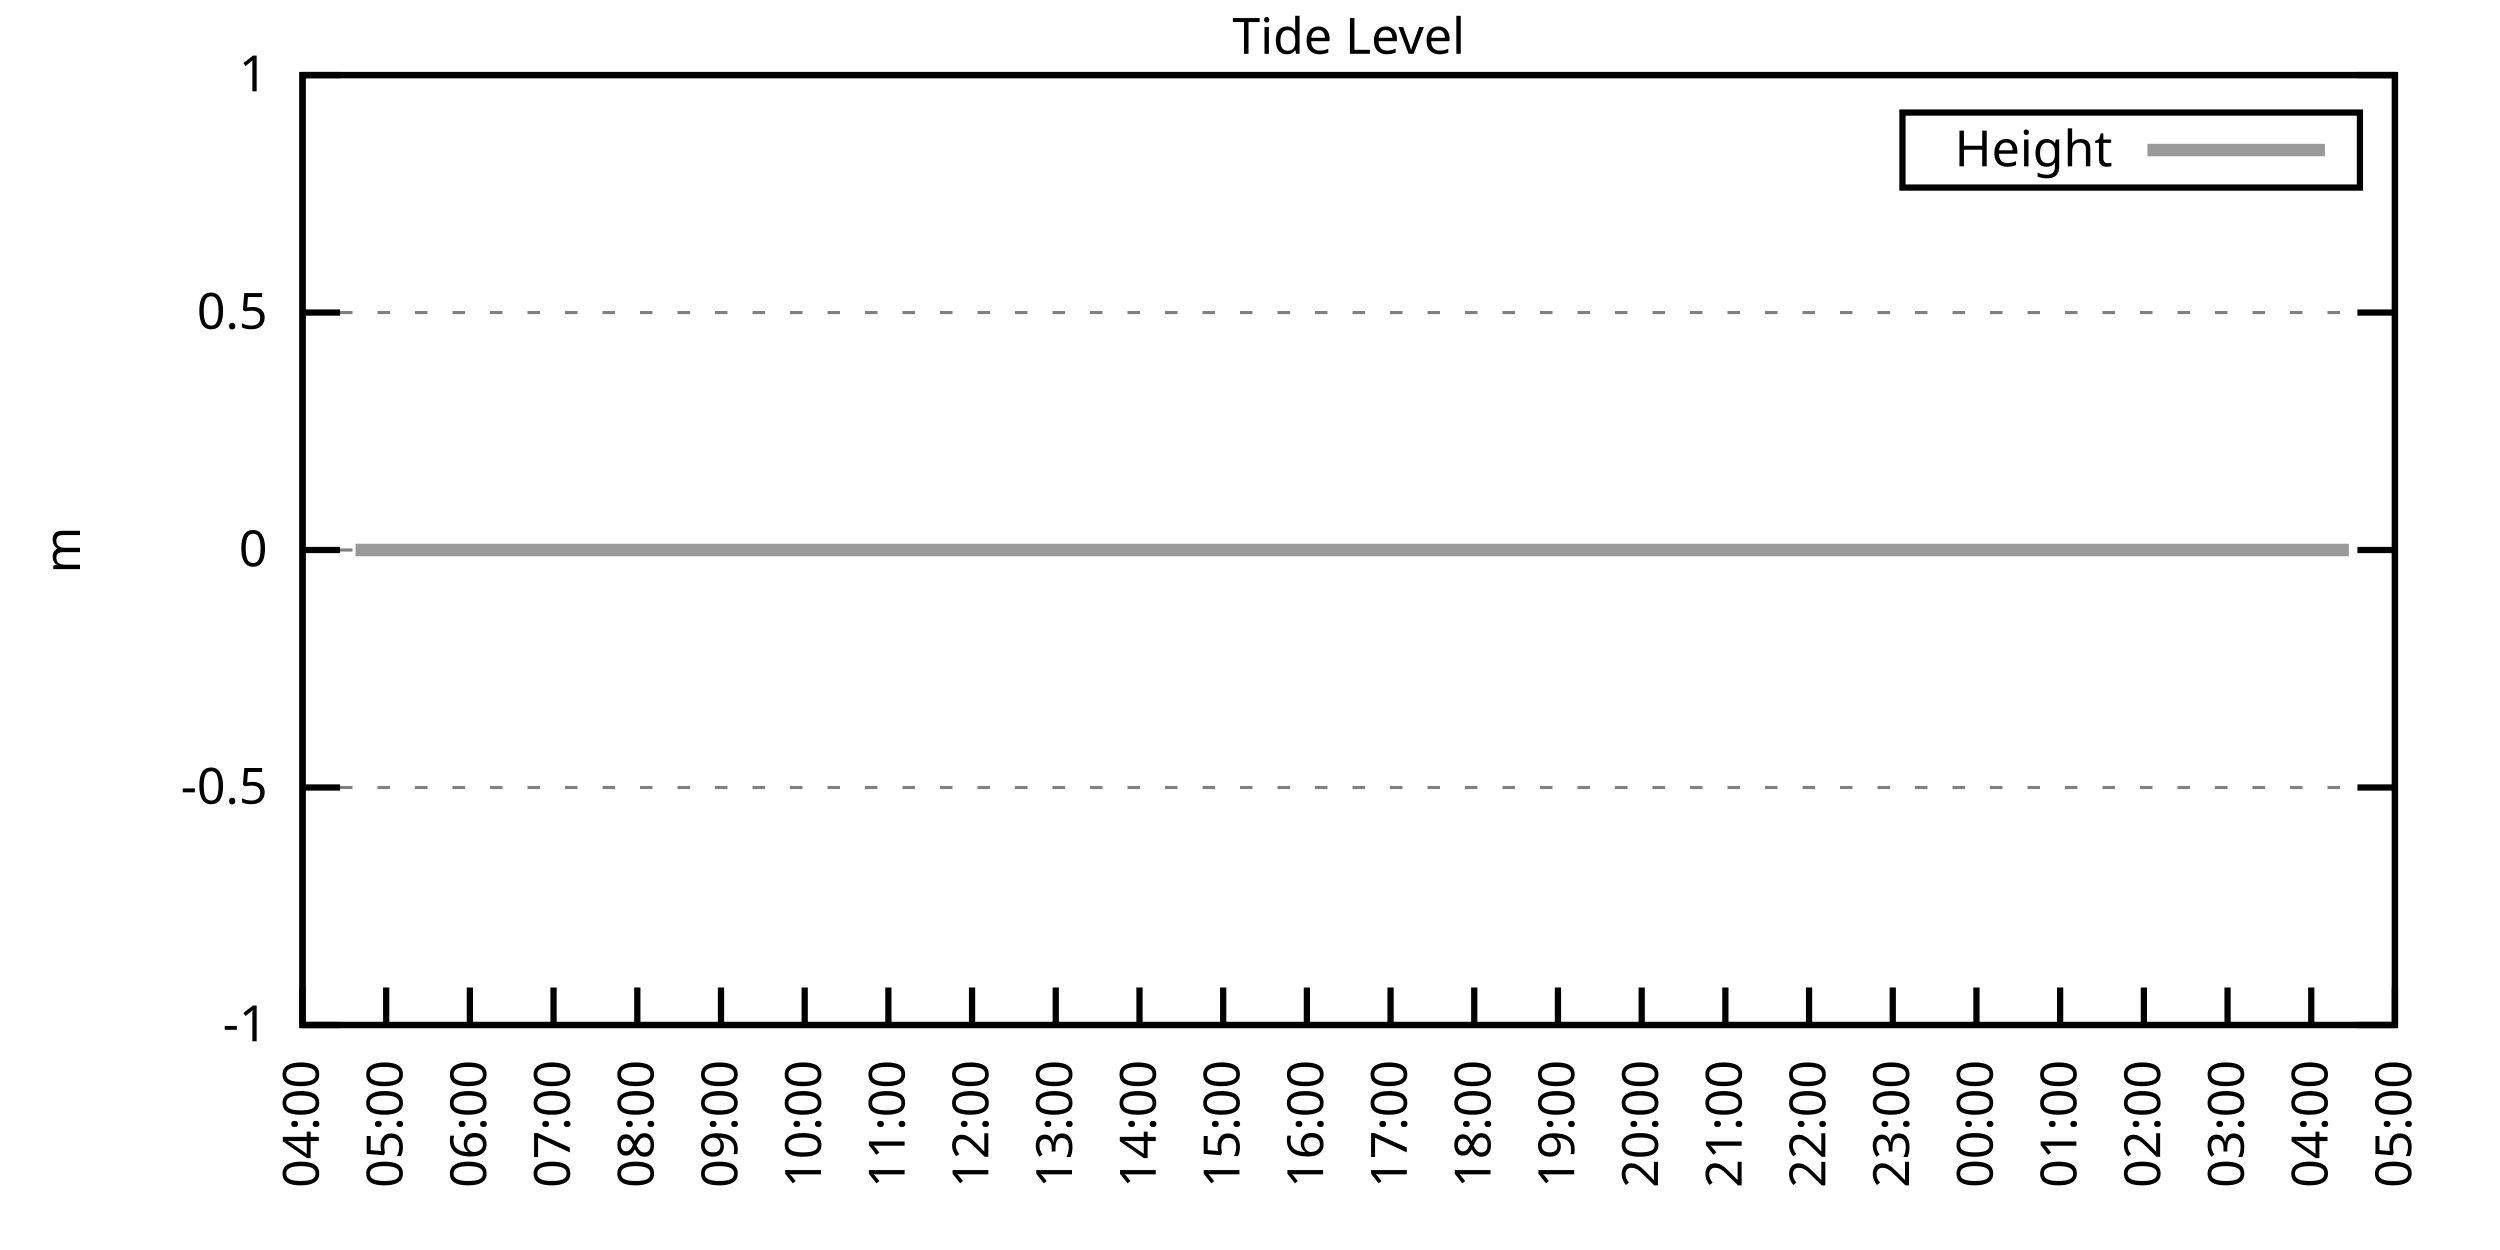
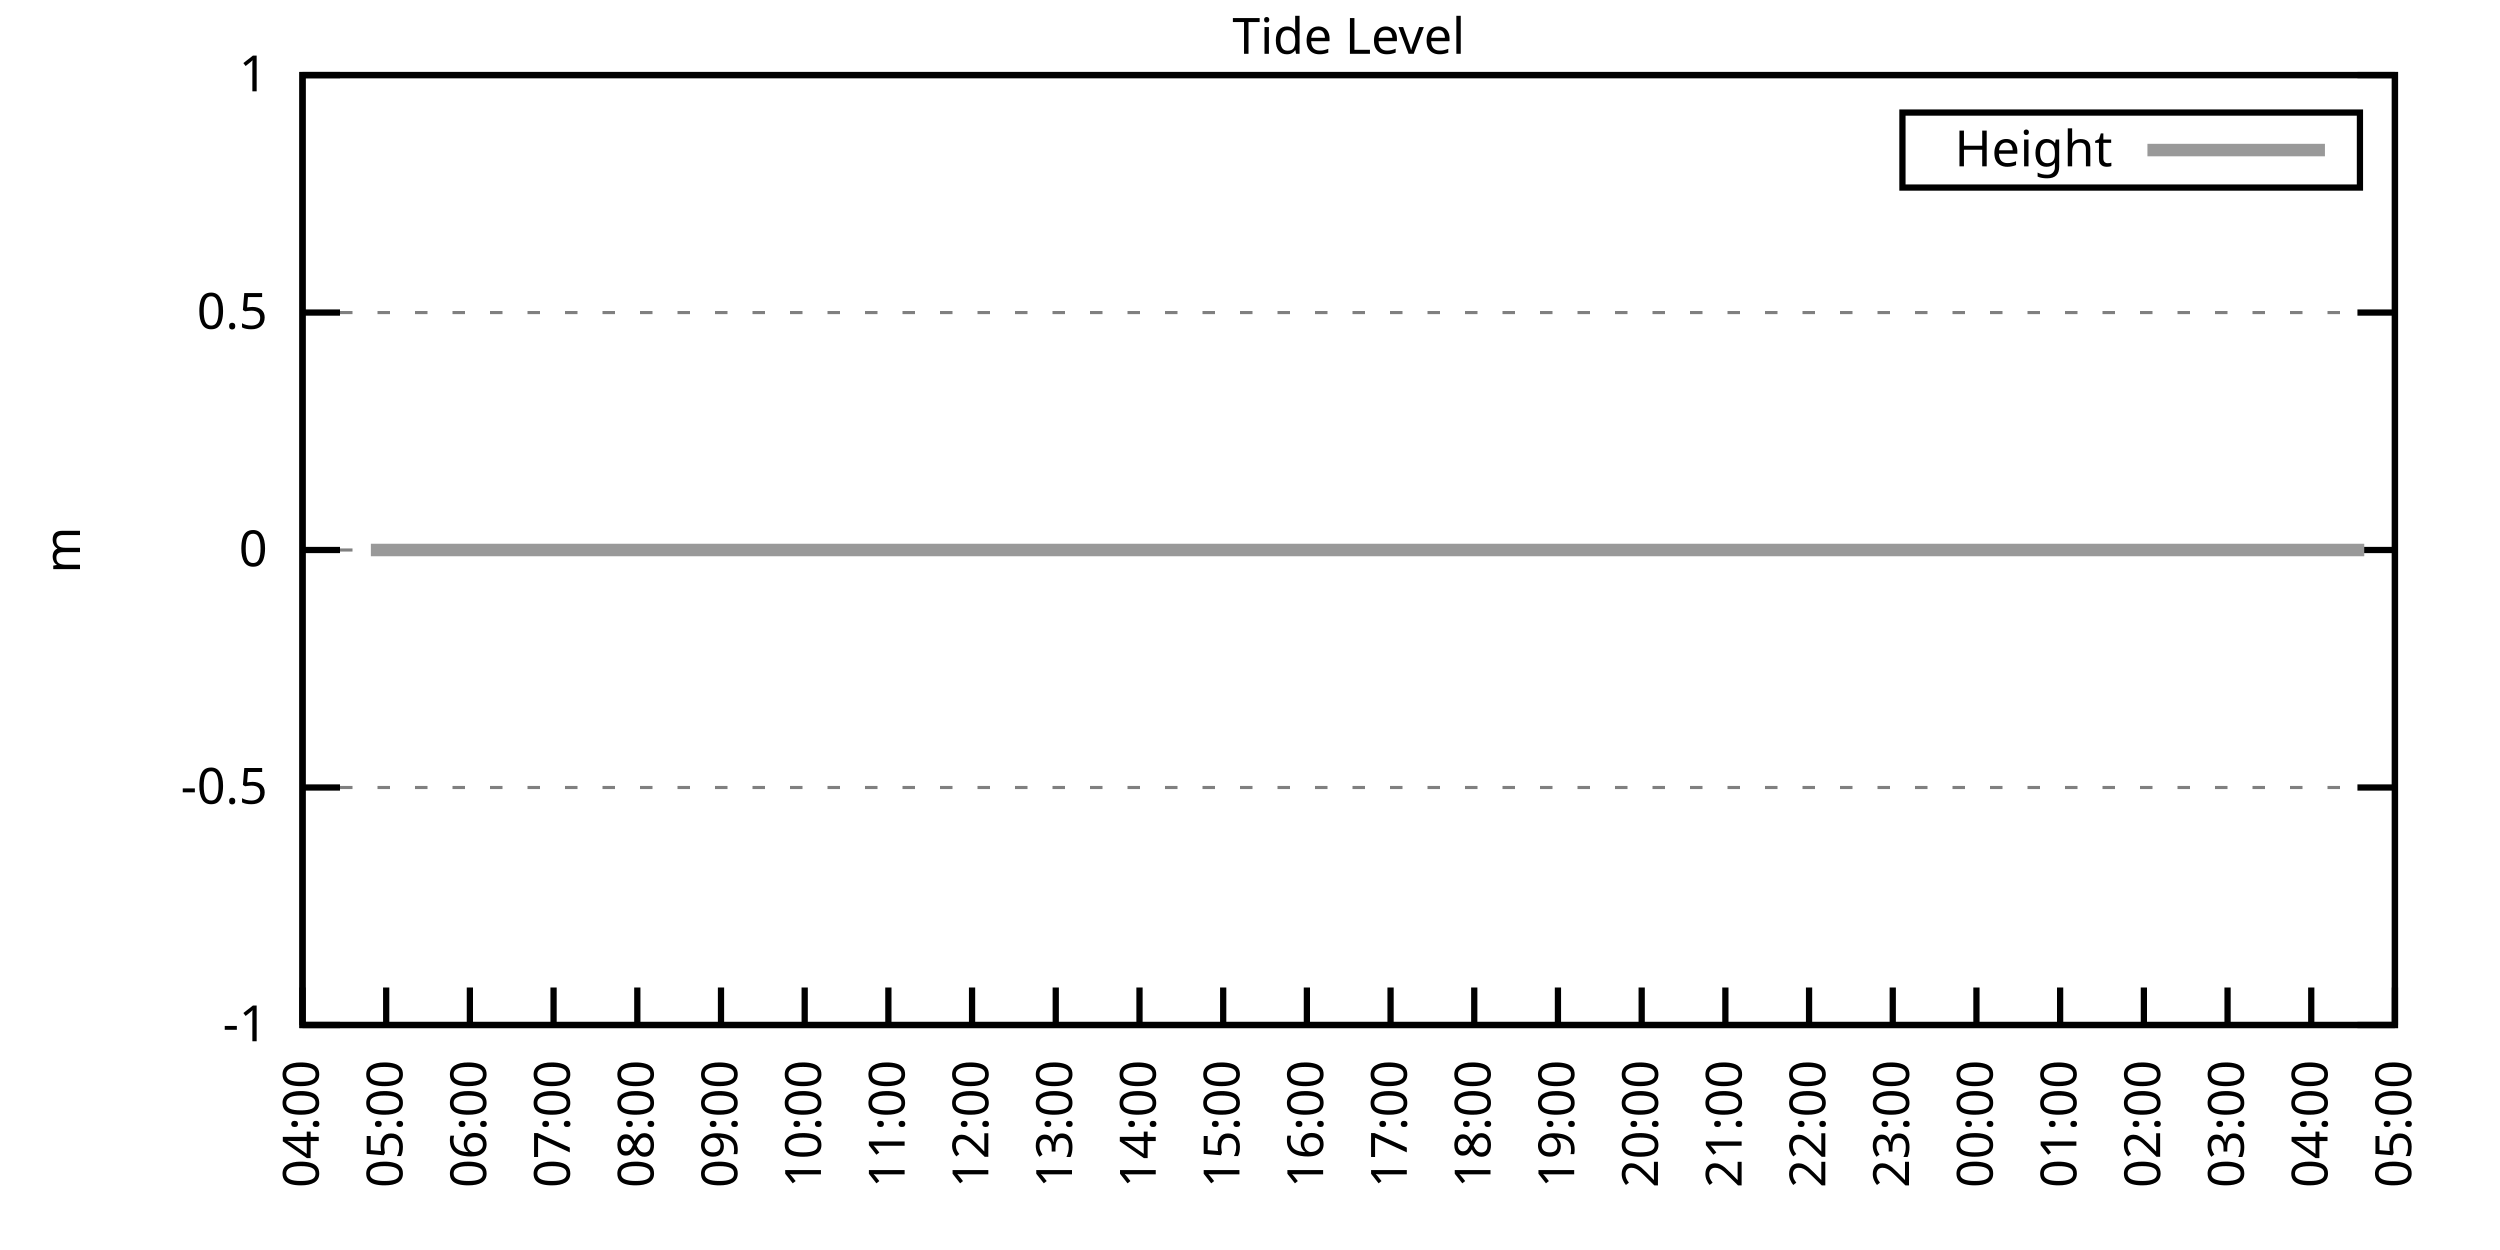
<svg xmlns="http://www.w3.org/2000/svg" xmlns:xlink="http://www.w3.org/1999/xlink" width="400" height="200" viewBox="0 0 400 200">
  <g id="gnuplot_canvas">
    <rect x="0" y="0" width="400" height="200" fill="none" />
    <defs>
      <circle id="gpDot" r="0.5" stroke-width="0.5" stroke="currentColor" />
      <path id="gpPt0" stroke-width="0.333" stroke="currentColor" d="M-1,0 h2 M0,-1 v2" />
      <path id="gpPt1" stroke-width="0.333" stroke="currentColor" d="M-1,-1 L1,1 M1,-1 L-1,1" />
      <path id="gpPt2" stroke-width="0.333" stroke="currentColor" d="M-1,0 L1,0 M0,-1 L0,1 M-1,-1 L1,1 M-1,1 L1,-1" />
      <rect id="gpPt3" stroke-width="0.333" stroke="currentColor" x="-1" y="-1" width="2" height="2" />
      <rect id="gpPt4" stroke-width="0.333" stroke="currentColor" fill="currentColor" x="-1" y="-1" width="2" height="2" />
      <circle id="gpPt5" stroke-width="0.333" stroke="currentColor" cx="0" cy="0" r="1" />
      <use xlink:href="#gpPt5" id="gpPt6" fill="currentColor" stroke="none" />
      <path id="gpPt7" stroke-width="0.333" stroke="currentColor" d="M0,-1.33 L-1.33,0.67 L1.33,0.67 z" />
      <use xlink:href="#gpPt7" id="gpPt8" fill="currentColor" stroke="none" />
      <use xlink:href="#gpPt7" id="gpPt9" stroke="currentColor" transform="rotate(180)" />
      <use xlink:href="#gpPt9" id="gpPt10" fill="currentColor" stroke="none" />
      <use xlink:href="#gpPt3" id="gpPt11" stroke="currentColor" transform="rotate(45)" />
      <use xlink:href="#gpPt11" id="gpPt12" fill="currentColor" stroke="none" />
      <path id="gpPt13" stroke-width="0.333" stroke="currentColor" d="M0,1.330 L1.265,0.411 L0.782,-1.067 L-0.782,-1.076 L-1.265,0.411 z" />
      <use xlink:href="#gpPt13" id="gpPt14" fill="currentColor" stroke="none" />
      <filter id="textbox" filterUnits="objectBoundingBox" x="0" y="0" height="1" width="1">
        <feFlood flood-color="white" flood-opacity="1" result="bgnd" />
        <feComposite in="SourceGraphic" in2="bgnd" operator="atop" />
      </filter>
      <filter id="greybox" filterUnits="objectBoundingBox" x="0" y="0" height="1" width="1">
        <feFlood flood-color="lightgrey" flood-opacity="1" result="grey" />
        <feComposite in="SourceGraphic" in2="grey" operator="atop" />
      </filter>
    </defs>
    <g fill="none" color="white" stroke="currentColor" stroke-width="1.00" stroke-linecap="butt" stroke-linejoin="miter">
</g>
    <g fill="none" color="black" stroke="currentColor" stroke-width="1.00" stroke-linecap="butt" stroke-linejoin="miter">
      <g stroke="none" shape-rendering="crispEdges">
        <polygon fill="rgb(255, 255, 255)" points="48.40,164.00 383.18,164.00 383.18,12.02 48.40,12.02 " />
      </g>
    </g>
    <g fill="none" color="black" stroke="currentColor" stroke-width="1.00" stroke-linecap="butt" stroke-linejoin="miter">
</g>
    <g fill="none" color="black" stroke="black" stroke-width="0.50" stroke-linecap="butt" stroke-linejoin="miter">
</g>
    <g fill="none" color="gray" stroke="currentColor" stroke-width="0.50" stroke-linecap="butt" stroke-linejoin="miter">
      <path stroke="gray" stroke-dasharray="2,4" class="gridline" d="M48.40,164.00 L383.19,164.00  " />
    </g>
    <g fill="none" color="gray" stroke="gray" stroke-width="1.00" stroke-linecap="butt" stroke-linejoin="miter">
</g>
    <g fill="none" color="black" stroke="currentColor" stroke-width="1.00" stroke-linecap="butt" stroke-linejoin="miter">
      <path stroke="black" d="M48.40,164.00 L54.40,164.00 M383.19,164.00 L377.19,164.00  " />
      <g transform="translate(42.80,166.60)" stroke="none" fill="black" font-family="Sans" font-size="8.00" text-anchor="end">
        <text>
          <tspan font-family="Sans">-1</tspan>
        </text>
      </g>
    </g>
    <g fill="none" color="black" stroke="currentColor" stroke-width="1.00" stroke-linecap="butt" stroke-linejoin="miter">
</g>
    <g fill="none" color="black" stroke="black" stroke-width="0.50" stroke-linecap="butt" stroke-linejoin="miter">
</g>
    <g fill="none" color="gray" stroke="currentColor" stroke-width="0.50" stroke-linecap="butt" stroke-linejoin="miter">
      <path stroke="gray" stroke-dasharray="2,4" class="gridline" d="M48.40,126.00 L383.19,126.00  " />
    </g>
    <g fill="none" color="gray" stroke="gray" stroke-width="1.00" stroke-linecap="butt" stroke-linejoin="miter">
</g>
    <g fill="none" color="black" stroke="currentColor" stroke-width="1.00" stroke-linecap="butt" stroke-linejoin="miter">
      <path stroke="black" d="M48.40,126.00 L54.40,126.00 M383.19,126.00 L377.19,126.00  " />
      <g transform="translate(42.80,128.60)" stroke="none" fill="black" font-family="Sans" font-size="8.00" text-anchor="end">
        <text>
          <tspan font-family="Sans">-0.5</tspan>
        </text>
      </g>
    </g>
    <g fill="none" color="black" stroke="currentColor" stroke-width="1.00" stroke-linecap="butt" stroke-linejoin="miter">
</g>
    <g fill="none" color="black" stroke="black" stroke-width="0.50" stroke-linecap="butt" stroke-linejoin="miter">
</g>
    <g fill="none" color="gray" stroke="currentColor" stroke-width="0.50" stroke-linecap="butt" stroke-linejoin="miter">
      <path stroke="gray" stroke-dasharray="2,4" class="gridline" d="M48.40,88.00 L383.19,88.00  " />
    </g>
    <g fill="none" color="gray" stroke="gray" stroke-width="1.00" stroke-linecap="butt" stroke-linejoin="miter">
</g>
    <g fill="none" color="black" stroke="currentColor" stroke-width="1.00" stroke-linecap="butt" stroke-linejoin="miter">
      <path stroke="black" d="M48.40,88.00 L54.40,88.00 M383.19,88.00 L377.19,88.00  " />
      <g transform="translate(42.80,90.60)" stroke="none" fill="black" font-family="Sans" font-size="8.00" text-anchor="end">
        <text>
          <tspan font-family="Sans"> 0</tspan>
        </text>
      </g>
    </g>
    <g fill="none" color="black" stroke="currentColor" stroke-width="1.00" stroke-linecap="butt" stroke-linejoin="miter">
</g>
    <g fill="none" color="black" stroke="black" stroke-width="0.50" stroke-linecap="butt" stroke-linejoin="miter">
</g>
    <g fill="none" color="gray" stroke="currentColor" stroke-width="0.50" stroke-linecap="butt" stroke-linejoin="miter">
      <path stroke="gray" stroke-dasharray="2,4" class="gridline" d="M48.40,50.01 L383.19,50.01  " />
    </g>
    <g fill="none" color="gray" stroke="gray" stroke-width="1.00" stroke-linecap="butt" stroke-linejoin="miter">
</g>
    <g fill="none" color="black" stroke="currentColor" stroke-width="1.00" stroke-linecap="butt" stroke-linejoin="miter">
      <path stroke="black" d="M48.40,50.01 L54.40,50.01 M383.19,50.01 L377.19,50.01  " />
      <g transform="translate(42.80,52.61)" stroke="none" fill="black" font-family="Sans" font-size="8.00" text-anchor="end">
        <text>
          <tspan font-family="Sans"> 0.5</tspan>
        </text>
      </g>
    </g>
    <g fill="none" color="black" stroke="currentColor" stroke-width="1.00" stroke-linecap="butt" stroke-linejoin="miter">
</g>
    <g fill="none" color="black" stroke="black" stroke-width="0.50" stroke-linecap="butt" stroke-linejoin="miter">
</g>
    <g fill="none" color="gray" stroke="currentColor" stroke-width="0.50" stroke-linecap="butt" stroke-linejoin="miter">
      <path stroke="gray" stroke-dasharray="2,4" class="gridline" d="M48.40,12.01 L383.19,12.01  " />
    </g>
    <g fill="none" color="gray" stroke="gray" stroke-width="1.00" stroke-linecap="butt" stroke-linejoin="miter">
</g>
    <g fill="none" color="black" stroke="currentColor" stroke-width="1.00" stroke-linecap="butt" stroke-linejoin="miter">
      <path stroke="black" d="M48.40,12.01 L54.40,12.01 M383.19,12.01 L377.19,12.01  " />
      <g transform="translate(42.80,14.61)" stroke="none" fill="black" font-family="Sans" font-size="8.00" text-anchor="end">
        <text>
          <tspan font-family="Sans"> 1</tspan>
        </text>
      </g>
    </g>
    <g fill="none" color="black" stroke="currentColor" stroke-width="1.00" stroke-linecap="butt" stroke-linejoin="miter">
      <path stroke="black" d="M48.40,164.00 L48.40,158.00  " />
      <g transform="translate(51.00,169.60) rotate(270.00)" stroke="none" fill="black" font-family="Sans" font-size="8.00" text-anchor="end">
        <text>
          <tspan font-family="Sans">04:00</tspan>
        </text>
      </g>
    </g>
    <g fill="none" color="black" stroke="currentColor" stroke-width="1.00" stroke-linecap="butt" stroke-linejoin="miter">
      <path stroke="black" d="M61.79,164.00 L61.79,158.00  " />
      <g transform="translate(64.39,169.60) rotate(270.00)" stroke="none" fill="black" font-family="Sans" font-size="8.00" text-anchor="end">
        <text>
          <tspan font-family="Sans">05:00</tspan>
        </text>
      </g>
    </g>
    <g fill="none" color="black" stroke="currentColor" stroke-width="1.00" stroke-linecap="butt" stroke-linejoin="miter">
      <path stroke="black" d="M75.18,164.00 L75.18,158.00  " />
      <g transform="translate(77.78,169.60) rotate(270.00)" stroke="none" fill="black" font-family="Sans" font-size="8.00" text-anchor="end">
        <text>
          <tspan font-family="Sans">06:00</tspan>
        </text>
      </g>
    </g>
    <g fill="none" color="black" stroke="currentColor" stroke-width="1.00" stroke-linecap="butt" stroke-linejoin="miter">
      <path stroke="black" d="M88.57,164.00 L88.57,158.00  " />
      <g transform="translate(91.17,169.60) rotate(270.00)" stroke="none" fill="black" font-family="Sans" font-size="8.00" text-anchor="end">
        <text>
          <tspan font-family="Sans">07:00</tspan>
        </text>
      </g>
    </g>
    <g fill="none" color="black" stroke="currentColor" stroke-width="1.00" stroke-linecap="butt" stroke-linejoin="miter">
      <path stroke="black" d="M101.97,164.00 L101.97,158.00  " />
      <g transform="translate(104.57,169.60) rotate(270.00)" stroke="none" fill="black" font-family="Sans" font-size="8.00" text-anchor="end">
        <text>
          <tspan font-family="Sans">08:00</tspan>
        </text>
      </g>
    </g>
    <g fill="none" color="black" stroke="currentColor" stroke-width="1.00" stroke-linecap="butt" stroke-linejoin="miter">
      <path stroke="black" d="M115.36,164.00 L115.36,158.00  " />
      <g transform="translate(117.96,169.60) rotate(270.00)" stroke="none" fill="black" font-family="Sans" font-size="8.00" text-anchor="end">
        <text>
          <tspan font-family="Sans">09:00</tspan>
        </text>
      </g>
    </g>
    <g fill="none" color="black" stroke="currentColor" stroke-width="1.00" stroke-linecap="butt" stroke-linejoin="miter">
      <path stroke="black" d="M128.75,164.00 L128.75,158.00  " />
      <g transform="translate(131.35,169.60) rotate(270.00)" stroke="none" fill="black" font-family="Sans" font-size="8.00" text-anchor="end">
        <text>
          <tspan font-family="Sans">10:00</tspan>
        </text>
      </g>
    </g>
    <g fill="none" color="black" stroke="currentColor" stroke-width="1.00" stroke-linecap="butt" stroke-linejoin="miter">
      <path stroke="black" d="M142.14,164.00 L142.14,158.00  " />
      <g transform="translate(144.74,169.60) rotate(270.00)" stroke="none" fill="black" font-family="Sans" font-size="8.00" text-anchor="end">
        <text>
          <tspan font-family="Sans">11:00</tspan>
        </text>
      </g>
    </g>
    <g fill="none" color="black" stroke="currentColor" stroke-width="1.00" stroke-linecap="butt" stroke-linejoin="miter">
      <path stroke="black" d="M155.53,164.00 L155.53,158.00  " />
      <g transform="translate(158.13,169.60) rotate(270.00)" stroke="none" fill="black" font-family="Sans" font-size="8.00" text-anchor="end">
        <text>
          <tspan font-family="Sans">12:00</tspan>
        </text>
      </g>
    </g>
    <g fill="none" color="black" stroke="currentColor" stroke-width="1.00" stroke-linecap="butt" stroke-linejoin="miter">
      <path stroke="black" d="M168.92,164.00 L168.92,158.00  " />
      <g transform="translate(171.52,169.60) rotate(270.00)" stroke="none" fill="black" font-family="Sans" font-size="8.00" text-anchor="end">
        <text>
          <tspan font-family="Sans">13:00</tspan>
        </text>
      </g>
    </g>
    <g fill="none" color="black" stroke="currentColor" stroke-width="1.00" stroke-linecap="butt" stroke-linejoin="miter">
      <path stroke="black" d="M182.32,164.00 L182.32,158.00  " />
      <g transform="translate(184.92,169.60) rotate(270.00)" stroke="none" fill="black" font-family="Sans" font-size="8.00" text-anchor="end">
        <text>
          <tspan font-family="Sans">14:00</tspan>
        </text>
      </g>
    </g>
    <g fill="none" color="black" stroke="currentColor" stroke-width="1.00" stroke-linecap="butt" stroke-linejoin="miter">
      <path stroke="black" d="M195.71,164.00 L195.71,158.00  " />
      <g transform="translate(198.31,169.60) rotate(270.00)" stroke="none" fill="black" font-family="Sans" font-size="8.00" text-anchor="end">
        <text>
          <tspan font-family="Sans">15:00</tspan>
        </text>
      </g>
    </g>
    <g fill="none" color="black" stroke="currentColor" stroke-width="1.00" stroke-linecap="butt" stroke-linejoin="miter">
      <path stroke="black" d="M209.10,164.00 L209.10,158.00  " />
      <g transform="translate(211.70,169.60) rotate(270.00)" stroke="none" fill="black" font-family="Sans" font-size="8.00" text-anchor="end">
        <text>
          <tspan font-family="Sans">16:00</tspan>
        </text>
      </g>
    </g>
    <g fill="none" color="black" stroke="currentColor" stroke-width="1.00" stroke-linecap="butt" stroke-linejoin="miter">
      <path stroke="black" d="M222.49,164.00 L222.49,158.00  " />
      <g transform="translate(225.09,169.60) rotate(270.00)" stroke="none" fill="black" font-family="Sans" font-size="8.00" text-anchor="end">
        <text>
          <tspan font-family="Sans">17:00</tspan>
        </text>
      </g>
    </g>
    <g fill="none" color="black" stroke="currentColor" stroke-width="1.00" stroke-linecap="butt" stroke-linejoin="miter">
      <path stroke="black" d="M235.88,164.00 L235.88,158.00  " />
      <g transform="translate(238.48,169.60) rotate(270.00)" stroke="none" fill="black" font-family="Sans" font-size="8.00" text-anchor="end">
        <text>
          <tspan font-family="Sans">18:00</tspan>
        </text>
      </g>
    </g>
    <g fill="none" color="black" stroke="currentColor" stroke-width="1.00" stroke-linecap="butt" stroke-linejoin="miter">
      <path stroke="black" d="M249.27,164.00 L249.27,158.00  " />
      <g transform="translate(251.87,169.60) rotate(270.00)" stroke="none" fill="black" font-family="Sans" font-size="8.00" text-anchor="end">
        <text>
          <tspan font-family="Sans">19:00</tspan>
        </text>
      </g>
    </g>
    <g fill="none" color="black" stroke="currentColor" stroke-width="1.00" stroke-linecap="butt" stroke-linejoin="miter">
      <path stroke="black" d="M262.67,164.00 L262.67,158.00  " />
      <g transform="translate(265.27,169.60) rotate(270.00)" stroke="none" fill="black" font-family="Sans" font-size="8.00" text-anchor="end">
        <text>
          <tspan font-family="Sans">20:00</tspan>
        </text>
      </g>
    </g>
    <g fill="none" color="black" stroke="currentColor" stroke-width="1.00" stroke-linecap="butt" stroke-linejoin="miter">
      <path stroke="black" d="M276.06,164.00 L276.06,158.00  " />
      <g transform="translate(278.66,169.60) rotate(270.00)" stroke="none" fill="black" font-family="Sans" font-size="8.00" text-anchor="end">
        <text>
          <tspan font-family="Sans">21:00</tspan>
        </text>
      </g>
    </g>
    <g fill="none" color="black" stroke="currentColor" stroke-width="1.00" stroke-linecap="butt" stroke-linejoin="miter">
      <path stroke="black" d="M289.45,164.00 L289.45,158.00  " />
      <g transform="translate(292.05,169.60) rotate(270.00)" stroke="none" fill="black" font-family="Sans" font-size="8.00" text-anchor="end">
        <text>
          <tspan font-family="Sans">22:00</tspan>
        </text>
      </g>
    </g>
    <g fill="none" color="black" stroke="currentColor" stroke-width="1.00" stroke-linecap="butt" stroke-linejoin="miter">
      <path stroke="black" d="M302.84,164.00 L302.84,158.00  " />
      <g transform="translate(305.44,169.60) rotate(270.00)" stroke="none" fill="black" font-family="Sans" font-size="8.00" text-anchor="end">
        <text>
          <tspan font-family="Sans">23:00</tspan>
        </text>
      </g>
    </g>
    <g fill="none" color="black" stroke="currentColor" stroke-width="1.00" stroke-linecap="butt" stroke-linejoin="miter">
      <path stroke="black" d="M316.23,164.00 L316.23,158.00  " />
      <g transform="translate(318.83,169.60) rotate(270.00)" stroke="none" fill="black" font-family="Sans" font-size="8.00" text-anchor="end">
        <text>
          <tspan font-family="Sans">00:00</tspan>
        </text>
      </g>
    </g>
    <g fill="none" color="black" stroke="currentColor" stroke-width="1.00" stroke-linecap="butt" stroke-linejoin="miter">
      <path stroke="black" d="M329.62,164.00 L329.62,158.00  " />
      <g transform="translate(332.22,169.60) rotate(270.00)" stroke="none" fill="black" font-family="Sans" font-size="8.00" text-anchor="end">
        <text>
          <tspan font-family="Sans">01:00</tspan>
        </text>
      </g>
    </g>
    <g fill="none" color="black" stroke="currentColor" stroke-width="1.00" stroke-linecap="butt" stroke-linejoin="miter">
      <path stroke="black" d="M343.02,164.00 L343.02,158.00  " />
      <g transform="translate(345.62,169.60) rotate(270.00)" stroke="none" fill="black" font-family="Sans" font-size="8.00" text-anchor="end">
        <text>
          <tspan font-family="Sans">02:00</tspan>
        </text>
      </g>
    </g>
    <g fill="none" color="black" stroke="currentColor" stroke-width="1.00" stroke-linecap="butt" stroke-linejoin="miter">
      <path stroke="black" d="M356.41,164.00 L356.41,158.00  " />
      <g transform="translate(359.01,169.60) rotate(270.00)" stroke="none" fill="black" font-family="Sans" font-size="8.00" text-anchor="end">
        <text>
          <tspan font-family="Sans">03:00</tspan>
        </text>
      </g>
    </g>
    <g fill="none" color="black" stroke="currentColor" stroke-width="1.00" stroke-linecap="butt" stroke-linejoin="miter">
      <path stroke="black" d="M369.80,164.00 L369.80,158.00  " />
      <g transform="translate(372.40,169.60) rotate(270.00)" stroke="none" fill="black" font-family="Sans" font-size="8.00" text-anchor="end">
        <text>
          <tspan font-family="Sans">04:00</tspan>
        </text>
      </g>
    </g>
    <g fill="none" color="black" stroke="currentColor" stroke-width="1.00" stroke-linecap="butt" stroke-linejoin="miter">
      <path stroke="black" d="M383.19,164.00 L383.19,158.00  " />
      <g transform="translate(385.79,169.60) rotate(270.00)" stroke="none" fill="black" font-family="Sans" font-size="8.00" text-anchor="end">
        <text>
          <tspan font-family="Sans">05:00</tspan>
        </text>
      </g>
    </g>
    <g fill="none" color="black" stroke="currentColor" stroke-width="1.00" stroke-linecap="butt" stroke-linejoin="miter">
</g>
    <g fill="none" color="black" stroke="currentColor" stroke-width="1.00" stroke-linecap="butt" stroke-linejoin="miter">
      <path stroke="black" d="M48.40,12.01 L48.40,164.00 L383.19,164.00 L383.19,12.01 L48.40,12.01 Z  " />
    </g>
    <g fill="none" color="black" stroke="currentColor" stroke-width="1.00" stroke-linecap="butt" stroke-linejoin="miter">
</g>
    <g fill="none" color="black" stroke="currentColor" stroke-width="1.00" stroke-linecap="butt" stroke-linejoin="miter">
      <path stroke="black" d="M304.39,30.01 L304.39,18.01 L377.59,18.01 L377.59,30.01 L304.39,30.01 Z  " />
    </g>
    <g id="Tide_level_plot_1">
      <g fill="none" color="white" stroke="black" stroke-width="2.00" stroke-linecap="butt" stroke-linejoin="miter">
</g>
      <g fill="none" color="black" stroke="currentColor" stroke-width="2.00" stroke-linecap="butt" stroke-linejoin="miter">
        <g transform="translate(337.99,26.61)" stroke="none" fill="black" font-family="Sans" font-size="8.00" text-anchor="end">
          <text>
            <tspan font-family="Sans">Height</tspan>
          </text>
        </g>
      </g>
      <g fill="none" color="black" stroke="currentColor" stroke-width="2.00" stroke-linecap="butt" stroke-linejoin="miter">
-         <path stroke="rgb(153, 153, 153)" d="M343.59,24.01 L371.99,24.01 M56.88,88.00 L59.34,88.00 L61.57,88.00 L63.58,88.00 L65.59,88.00 L68.04,88.00   L70.50,88.00 L72.50,88.00 L74.74,88.00 L76.97,88.00 L79.20,88.00 L81.43,88.00 L83.89,88.00 L85.90,88.00   L88.35,88.00 L90.36,88.00 L92.59,88.00 L94.82,88.00 L97.06,88.00 L99.29,88.00 L101.74,88.00 L103.75,88.00   L105.98,88.00 L108.44,88.00 L110.67,88.00 L112.90,88.00 L114.91,88.00 L117.37,88.00 L119.15,88.00 L121.83,88.00   L124.06,88.00 L125.85,88.00 L128.53,88.00 L130.54,88.00 L132.99,88.00 L135.00,88.00 L137.45,88.00 L139.46,88.00   L141.92,88.00 L143.93,88.00 L146.38,88.00 L148.39,88.00 L150.62,88.00 L153.08,88.00 L155.09,88.00 L157.54,88.00   L159.55,88.00 L161.56,88.00 L164.01,88.00 L166.47,88.00 L168.48,88.00 L170.71,88.00 L173.17,88.00 L174.95,88.00   L177.63,88.00 L179.86,88.00 L182.09,88.00 L184.10,88.00 L186.33,88.00 L188.12,88.00 L191.02,88.00 L193.03,88.00   L195.48,88.00 L197.49,88.00 L199.73,88.00 L202.18,88.00 L204.19,88.00 L206.64,88.00 L208.65,88.00 L210.66,88.00   L213.12,88.00 L215.57,88.00 L217.58,88.00 L219.81,88.00 L222.27,88.00 L224.28,88.00 L226.29,88.00 L228.74,88.00   L230.97,88.00 L233.20,88.00 L235.44,88.00 L237.44,88.00 L239.68,88.00 L241.91,88.00 L244.14,88.00 L246.82,88.00   L248.83,88.00 L251.28,88.00 L253.29,88.00 L255.75,88.00 L257.76,88.00 L260.21,88.00 L262.22,88.00 L264.67,88.00   L266.68,88.00 L269.14,88.00 L271.15,88.00 L273.60,88.00 L275.83,88.00 L277.84,88.00 L280.30,88.00 L282.31,88.00   L284.54,88.00 L286.99,88.00 L289.00,88.00 L291.23,88.00 L293.47,88.00 L295.70,88.00 L297.93,88.00 L300.16,88.00   L302.39,88.00 L304.63,88.00 L306.86,88.00 L309.09,88.00 L311.32,88.00 L313.55,88.00 L315.79,88.00 L318.24,88.00   L320.25,88.00 L322.48,88.00 L324.94,88.00 L327.17,88.00 L328.95,88.00 L331.41,88.00 L333.19,88.00 L335.87,88.00   L338.33,88.00 L340.34,88.00 L342.57,88.00 L344.80,88.00 L347.03,88.00 L349.49,88.00 L351.50,88.00 L353.95,88.00   L355.96,88.00 L358.42,88.00 L360.65,88.00 L362.88,88.00 L364.89,88.00 L367.34,88.00 L369.58,88.00 L371.36,88.00   L374.04,88.00 L375.82,88.00  " />
+         <path stroke="rgb(153, 153, 153)" d="M343.59,24.01 L371.99,24.01 M59.34,88.00 L61.57,88.00 L63.58,88.00 L65.59,88.00 L68.04,88.00 L70.50,88.00   L72.50,88.00 L74.74,88.00 L76.97,88.00 L79.20,88.00 L81.43,88.00 L83.89,88.00 L85.90,88.00 L88.35,88.00   L90.36,88.00 L92.59,88.00 L94.82,88.00 L97.06,88.00 L99.29,88.00 L101.74,88.00 L103.75,88.00 L105.98,88.00   L108.44,88.00 L110.67,88.00 L112.90,88.00 L114.91,88.00 L117.37,88.00 L119.15,88.00 L121.83,88.00 L124.06,88.00   L125.85,88.00 L128.53,88.00 L130.54,88.00 L132.99,88.00 L135.00,88.00 L137.45,88.00 L139.46,88.00 L141.92,88.00   L143.93,88.00 L146.38,88.00 L148.39,88.00 L150.62,88.00 L153.08,88.00 L155.09,88.00 L157.54,88.00 L159.55,88.00   L161.56,88.00 L164.01,88.00 L166.47,88.00 L168.48,88.00 L170.71,88.00 L173.17,88.00 L174.95,88.00 L177.63,88.00   L179.86,88.00 L182.09,88.00 L184.10,88.00 L186.33,88.00 L188.12,88.00 L191.02,88.00 L193.03,88.00 L195.48,88.00   L197.49,88.00 L199.73,88.00 L202.18,88.00 L204.19,88.00 L206.64,88.00 L208.65,88.00 L210.66,88.00 L213.12,88.00   L215.57,88.00 L217.58,88.00 L219.81,88.00 L222.27,88.00 L224.28,88.00 L226.29,88.00 L228.74,88.00 L230.97,88.00   L233.20,88.00 L235.44,88.00 L237.44,88.00 L239.68,88.00 L241.91,88.00 L244.14,88.00 L246.82,88.00 L248.83,88.00   L251.28,88.00 L253.29,88.00 L255.75,88.00 L257.76,88.00 L260.21,88.00 L262.22,88.00 L264.67,88.00 L266.68,88.00   L269.14,88.00 L271.15,88.00 L273.60,88.00 L275.83,88.00 L277.84,88.00 L280.30,88.00 L282.31,88.00 L284.54,88.00   L286.99,88.00 L289.00,88.00 L291.23,88.00 L293.47,88.00 L295.70,88.00 L297.93,88.00 L300.16,88.00 L302.39,88.00   L304.63,88.00 L306.86,88.00 L309.09,88.00 L311.32,88.00 L313.55,88.00 L315.79,88.00 L318.24,88.00 L320.25,88.00   L322.48,88.00 L324.94,88.00 L327.17,88.00 L328.95,88.00 L331.41,88.00 L333.19,88.00 L335.87,88.00 L338.33,88.00   L340.34,88.00 L342.57,88.00 L344.80,88.00 L347.03,88.00 L349.49,88.00 L351.50,88.00 L353.95,88.00 L355.96,88.00   L358.42,88.00 L360.65,88.00 L362.88,88.00 L364.89,88.00 L367.34,88.00 L369.58,88.00 L371.36,88.00 L374.04,88.00   L375.82,88.00 L378.28,88.00  " />
      </g>
    </g>
    <g fill="none" color="black" stroke="currentColor" stroke-width="2.00" stroke-linecap="butt" stroke-linejoin="miter">
</g>
    <g fill="none" color="black" stroke="black" stroke-width="1.00" stroke-linecap="butt" stroke-linejoin="miter">
</g>
    <g fill="none" color="black" stroke="currentColor" stroke-width="1.00" stroke-linecap="butt" stroke-linejoin="miter">
      <path stroke="black" d="M48.40,12.01 L48.40,164.00 L383.19,164.00 L383.19,12.01 L48.40,12.01 Z  " />
      <g transform="translate(12.80,88.01) rotate(270.00)" stroke="none" fill="black" font-family="Sans" font-size="8.00" text-anchor="middle">
        <text>
          <tspan font-family="Sans">m</tspan>
        </text>
      </g>
    </g>
    <g fill="none" color="black" stroke="currentColor" stroke-width="1.00" stroke-linecap="butt" stroke-linejoin="miter">
</g>
    <g fill="none" color="black" stroke="currentColor" stroke-width="1.00" stroke-linecap="butt" stroke-linejoin="miter">
      <g transform="translate(215.79,8.61)" stroke="none" fill="black" font-family="Sans" font-size="8.00" text-anchor="middle">
        <text>
          <tspan font-family="Sans">Tide Level</tspan>
        </text>
      </g>
    </g>
    <g fill="none" color="black" stroke="currentColor" stroke-width="1.00" stroke-linecap="butt" stroke-linejoin="miter">
</g>
  </g>
</svg>
